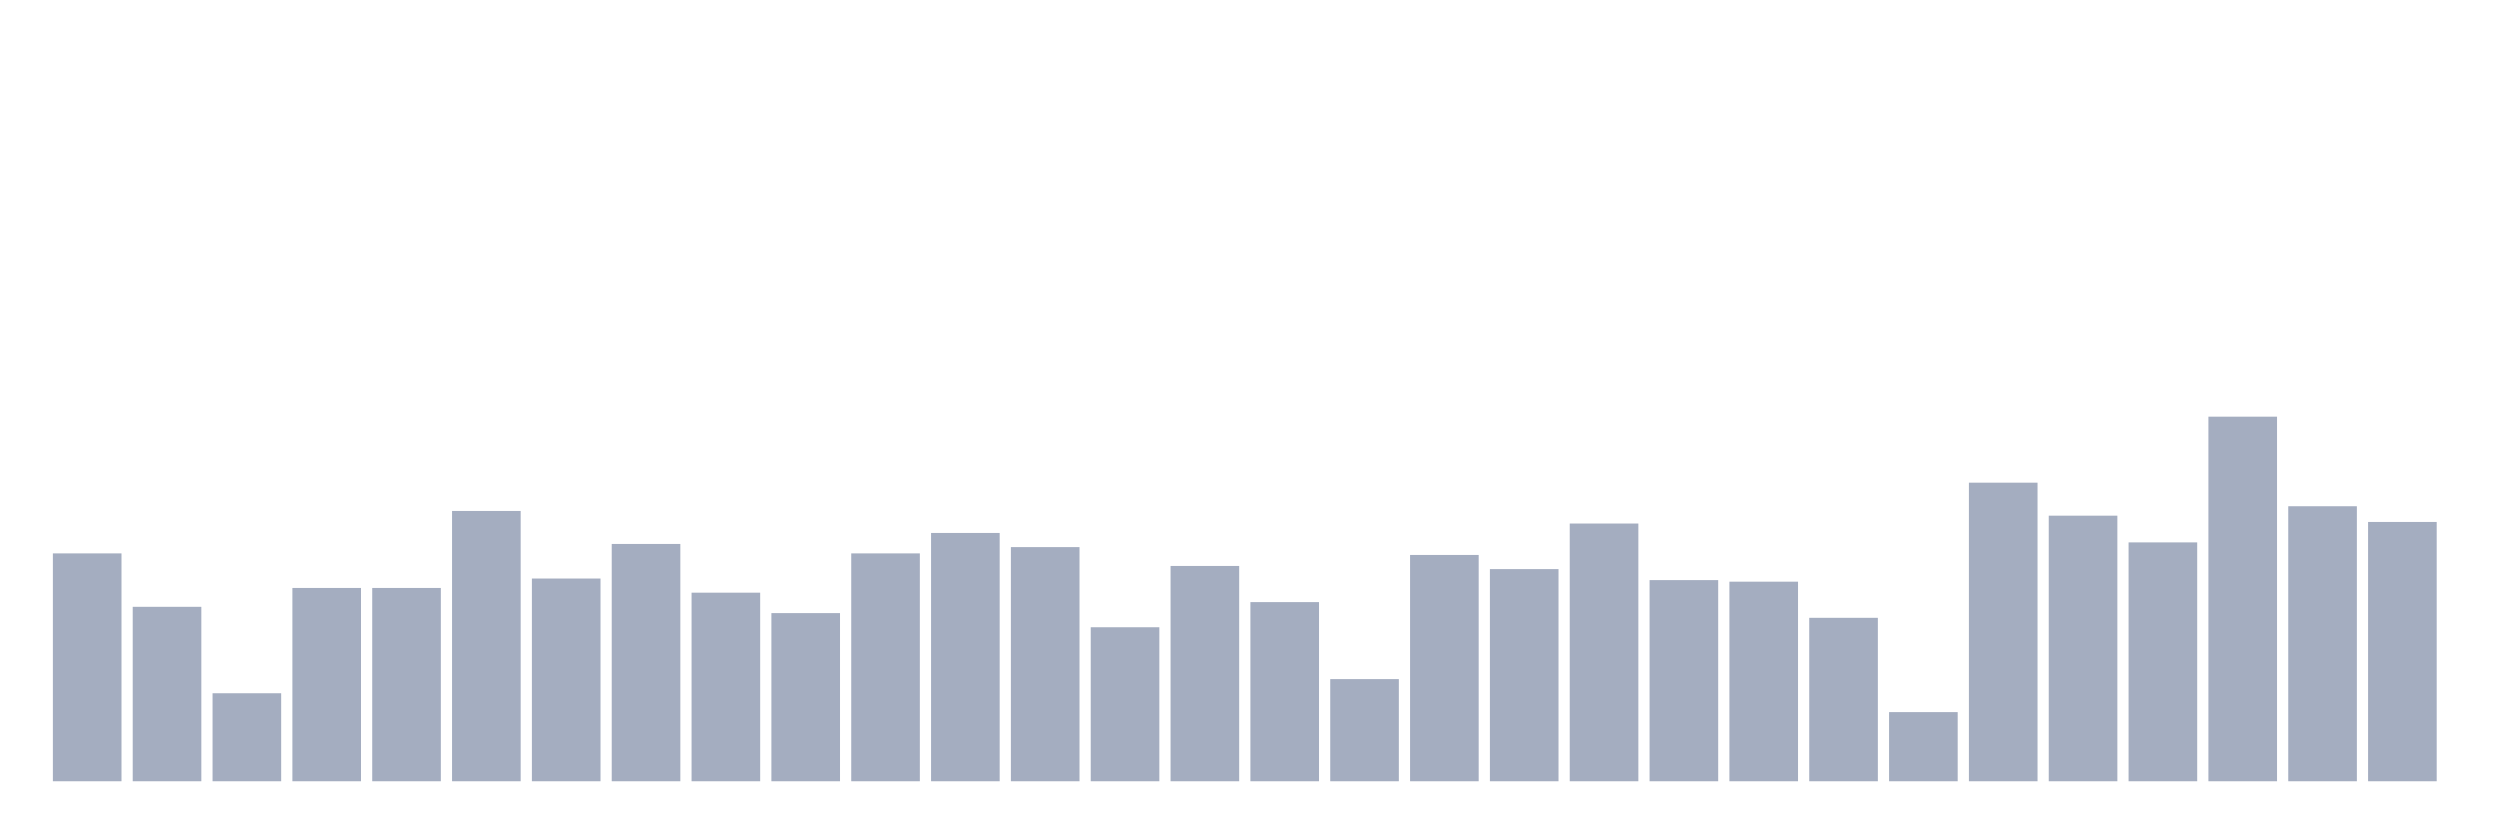
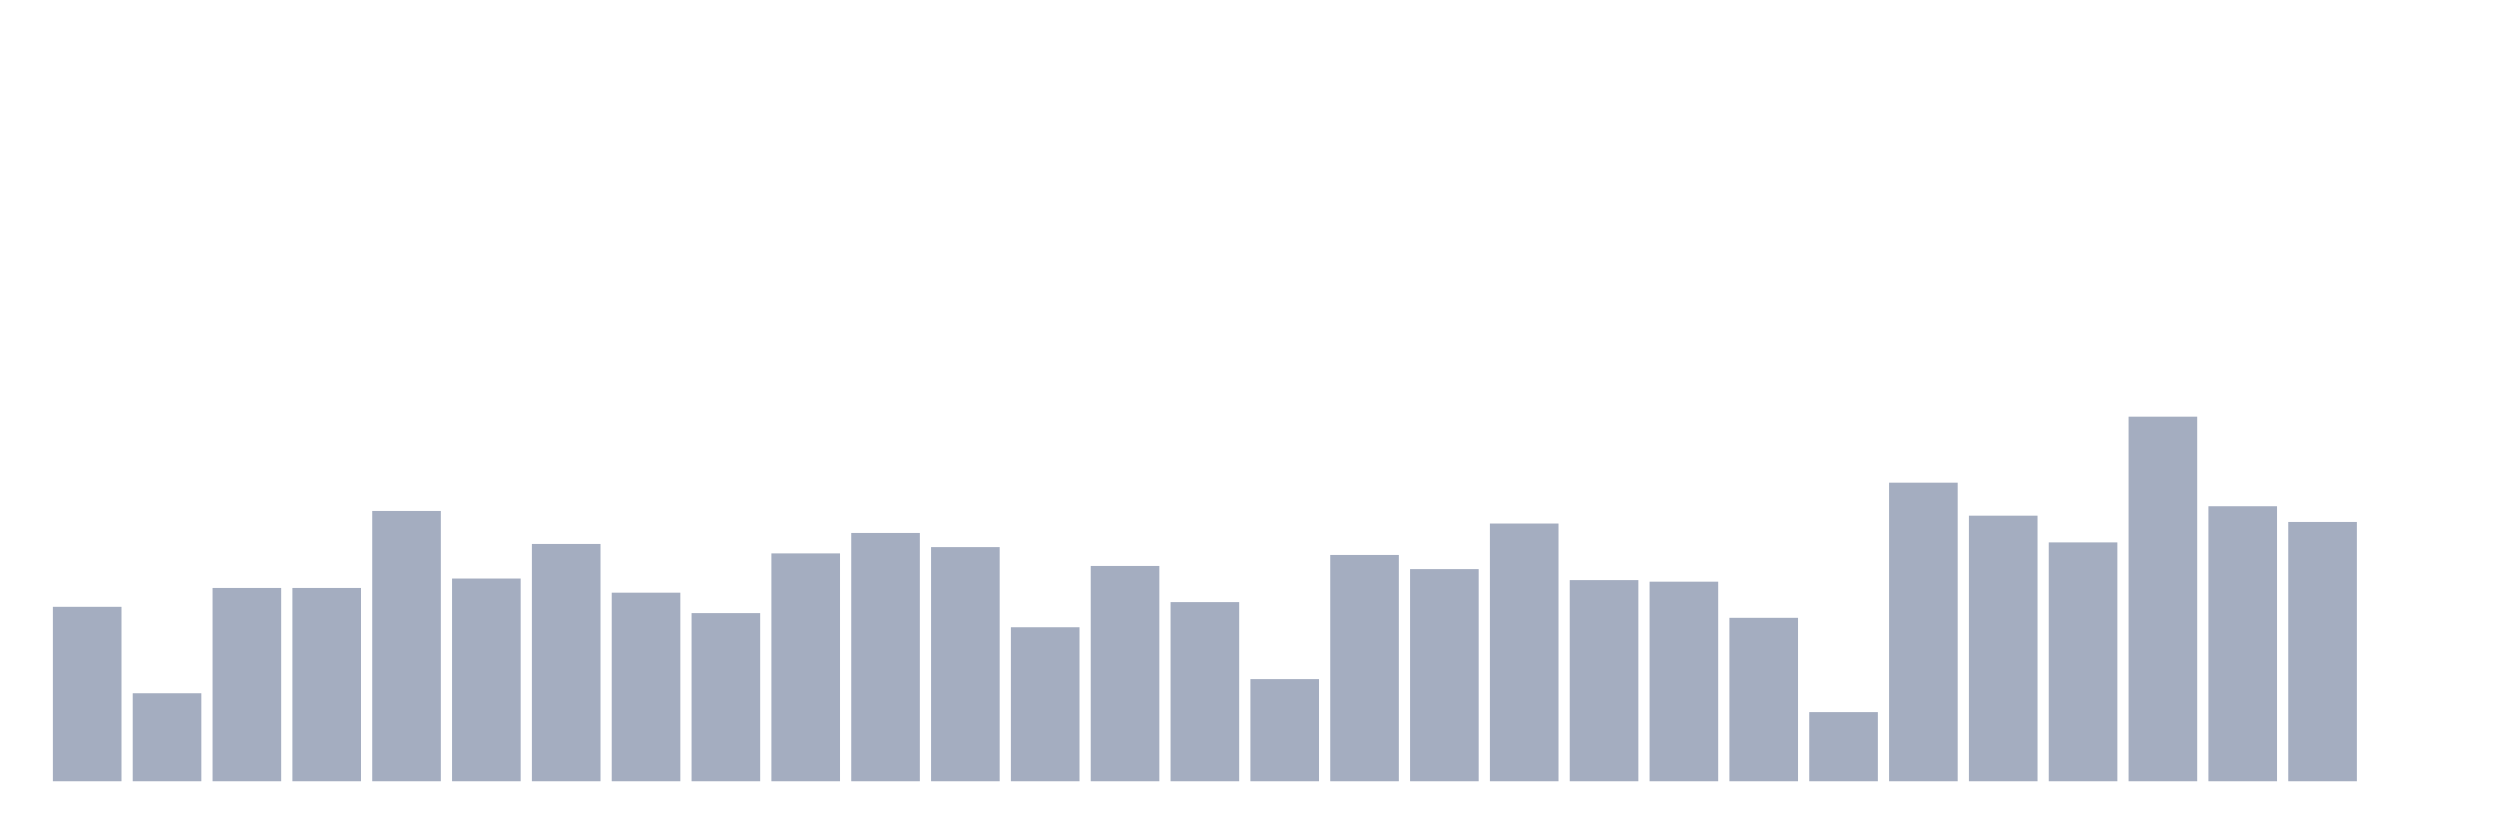
<svg xmlns="http://www.w3.org/2000/svg" viewBox="0 0 480 160">
  <g transform="translate(10,10)">
-     <rect class="bar" x="0.153" width="13.175" y="96.25" height="43.75" fill="rgb(164,173,192)" />
-     <rect class="bar" x="15.482" width="13.175" y="106.509" height="33.491" fill="rgb(164,173,192)" />
-     <rect class="bar" x="30.81" width="13.175" y="123.103" height="16.897" fill="rgb(164,173,192)" />
+     <rect class="bar" x="0.153" width="13.175" y="106.509" height="33.491" fill="rgb(164,173,192)" />
+     <rect class="bar" x="15.482" width="13.175" y="123.103" height="16.897" fill="rgb(164,173,192)" />
+     <rect class="bar" x="30.81" width="13.175" y="102.888" height="37.112" fill="rgb(164,173,192)" />
    <rect class="bar" x="46.138" width="13.175" y="102.888" height="37.112" fill="rgb(164,173,192)" />
-     <rect class="bar" x="61.466" width="13.175" y="102.888" height="37.112" fill="rgb(164,173,192)" />
-     <rect class="bar" x="76.794" width="13.175" y="88.103" height="51.897" fill="rgb(164,173,192)" />
-     <rect class="bar" x="92.123" width="13.175" y="101.078" height="38.922" fill="rgb(164,173,192)" />
-     <rect class="bar" x="107.451" width="13.175" y="94.44" height="45.56" fill="rgb(164,173,192)" />
-     <rect class="bar" x="122.779" width="13.175" y="103.793" height="36.207" fill="rgb(164,173,192)" />
-     <rect class="bar" x="138.107" width="13.175" y="107.716" height="32.284" fill="rgb(164,173,192)" />
-     <rect class="bar" x="153.436" width="13.175" y="96.25" height="43.75" fill="rgb(164,173,192)" />
-     <rect class="bar" x="168.764" width="13.175" y="92.328" height="47.672" fill="rgb(164,173,192)" />
-     <rect class="bar" x="184.092" width="13.175" y="95.043" height="44.957" fill="rgb(164,173,192)" />
-     <rect class="bar" x="199.42" width="13.175" y="110.431" height="29.569" fill="rgb(164,173,192)" />
-     <rect class="bar" x="214.748" width="13.175" y="98.664" height="41.336" fill="rgb(164,173,192)" />
-     <rect class="bar" x="230.077" width="13.175" y="105.603" height="34.397" fill="rgb(164,173,192)" />
-     <rect class="bar" x="245.405" width="13.175" y="120.388" height="19.612" fill="rgb(164,173,192)" />
-     <rect class="bar" x="260.733" width="13.175" y="96.552" height="43.448" fill="rgb(164,173,192)" />
-     <rect class="bar" x="276.061" width="13.175" y="99.267" height="40.733" fill="rgb(164,173,192)" />
-     <rect class="bar" x="291.39" width="13.175" y="90.517" height="49.483" fill="rgb(164,173,192)" />
-     <rect class="bar" x="306.718" width="13.175" y="101.379" height="38.621" fill="rgb(164,173,192)" />
-     <rect class="bar" x="322.046" width="13.175" y="101.681" height="38.319" fill="rgb(164,173,192)" />
-     <rect class="bar" x="337.374" width="13.175" y="108.621" height="31.379" fill="rgb(164,173,192)" />
-     <rect class="bar" x="352.702" width="13.175" y="126.724" height="13.276" fill="rgb(164,173,192)" />
-     <rect class="bar" x="368.031" width="13.175" y="82.672" height="57.328" fill="rgb(164,173,192)" />
-     <rect class="bar" x="383.359" width="13.175" y="89.009" height="50.991" fill="rgb(164,173,192)" />
-     <rect class="bar" x="398.687" width="13.175" y="94.138" height="45.862" fill="rgb(164,173,192)" />
-     <rect class="bar" x="414.015" width="13.175" y="70" height="70" fill="rgb(164,173,192)" />
-     <rect class="bar" x="429.344" width="13.175" y="87.198" height="52.802" fill="rgb(164,173,192)" />
-     <rect class="bar" x="444.672" width="13.175" y="90.216" height="49.784" fill="rgb(164,173,192)" />
+     <rect class="bar" x="61.466" width="13.175" y="88.103" height="51.897" fill="rgb(164,173,192)" />
+     <rect class="bar" x="76.794" width="13.175" y="101.078" height="38.922" fill="rgb(164,173,192)" />
+     <rect class="bar" x="92.123" width="13.175" y="94.44" height="45.56" fill="rgb(164,173,192)" />
+     <rect class="bar" x="107.451" width="13.175" y="103.793" height="36.207" fill="rgb(164,173,192)" />
+     <rect class="bar" x="122.779" width="13.175" y="107.716" height="32.284" fill="rgb(164,173,192)" />
+     <rect class="bar" x="138.107" width="13.175" y="96.25" height="43.75" fill="rgb(164,173,192)" />
+     <rect class="bar" x="153.436" width="13.175" y="92.328" height="47.672" fill="rgb(164,173,192)" />
+     <rect class="bar" x="168.764" width="13.175" y="95.043" height="44.957" fill="rgb(164,173,192)" />
+     <rect class="bar" x="184.092" width="13.175" y="110.431" height="29.569" fill="rgb(164,173,192)" />
+     <rect class="bar" x="199.42" width="13.175" y="98.664" height="41.336" fill="rgb(164,173,192)" />
+     <rect class="bar" x="214.748" width="13.175" y="105.603" height="34.397" fill="rgb(164,173,192)" />
+     <rect class="bar" x="230.077" width="13.175" y="120.388" height="19.612" fill="rgb(164,173,192)" />
+     <rect class="bar" x="245.405" width="13.175" y="96.552" height="43.448" fill="rgb(164,173,192)" />
+     <rect class="bar" x="260.733" width="13.175" y="99.267" height="40.733" fill="rgb(164,173,192)" />
+     <rect class="bar" x="276.061" width="13.175" y="90.517" height="49.483" fill="rgb(164,173,192)" />
+     <rect class="bar" x="291.39" width="13.175" y="101.379" height="38.621" fill="rgb(164,173,192)" />
+     <rect class="bar" x="306.718" width="13.175" y="101.681" height="38.319" fill="rgb(164,173,192)" />
+     <rect class="bar" x="322.046" width="13.175" y="108.621" height="31.379" fill="rgb(164,173,192)" />
+     <rect class="bar" x="337.374" width="13.175" y="126.724" height="13.276" fill="rgb(164,173,192)" />
+     <rect class="bar" x="352.702" width="13.175" y="82.672" height="57.328" fill="rgb(164,173,192)" />
+     <rect class="bar" x="368.031" width="13.175" y="89.009" height="50.991" fill="rgb(164,173,192)" />
+     <rect class="bar" x="383.359" width="13.175" y="94.138" height="45.862" fill="rgb(164,173,192)" />
+     <rect class="bar" x="398.687" width="13.175" y="70" height="70" fill="rgb(164,173,192)" />
+     <rect class="bar" x="414.015" width="13.175" y="87.198" height="52.802" fill="rgb(164,173,192)" />
+     <rect class="bar" x="429.344" width="13.175" y="90.216" height="49.784" fill="rgb(164,173,192)" />
+     <rect class="bar" x="444.672" width="13.175" y="140" height="0" fill="rgb(164,173,192)" />
  </g>
</svg>
